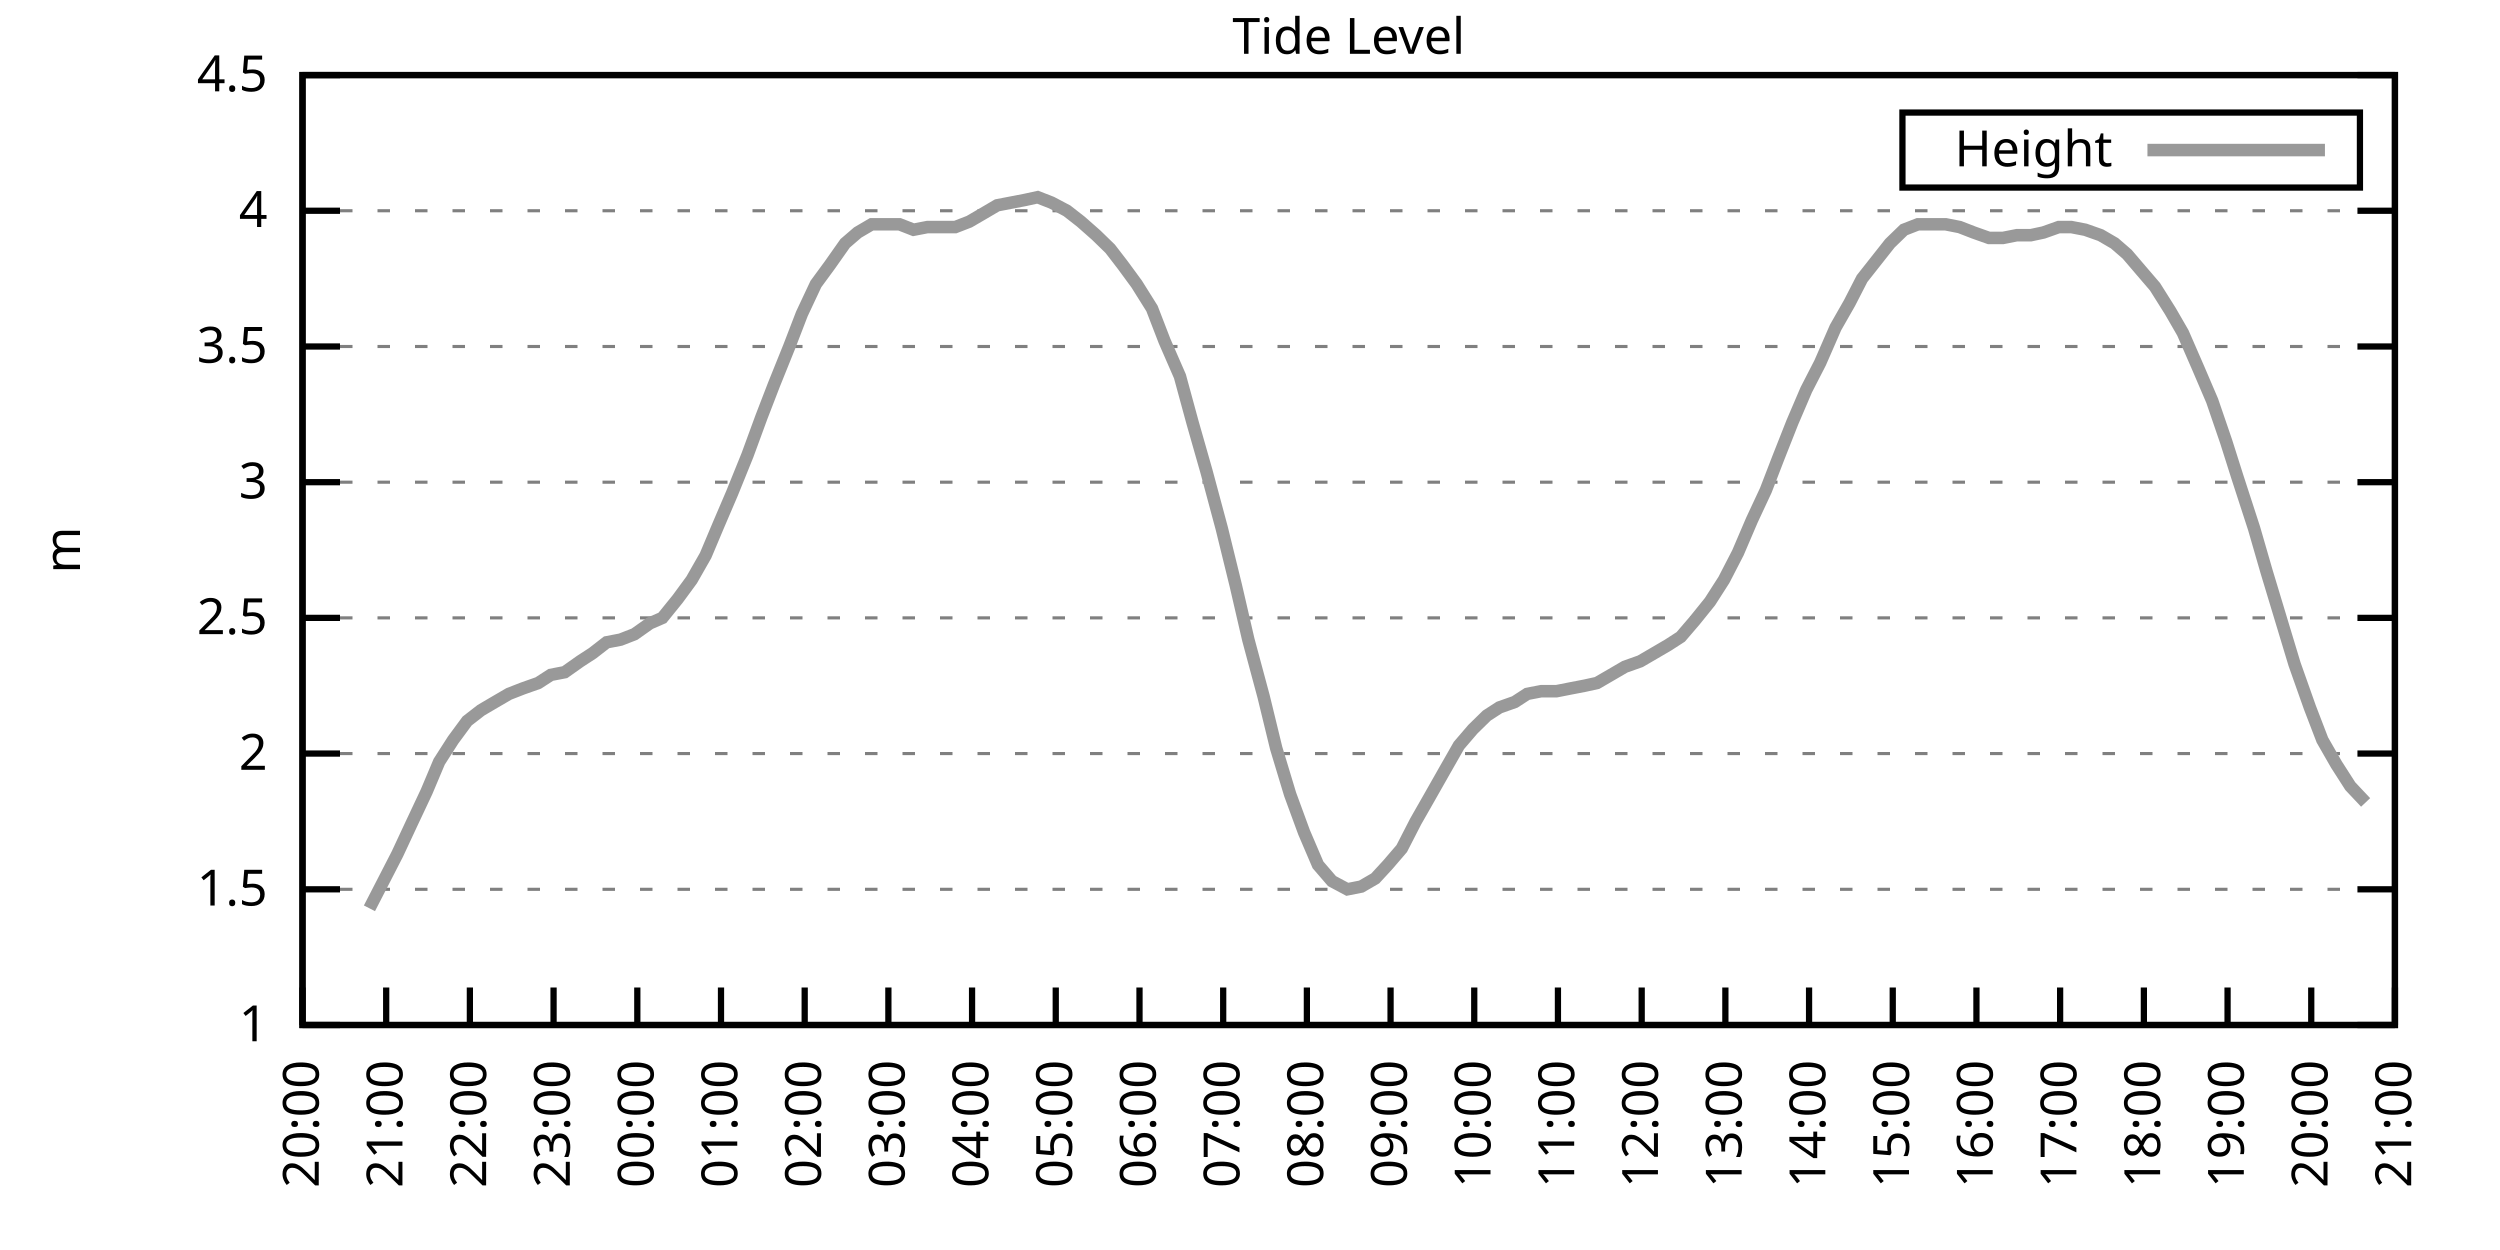
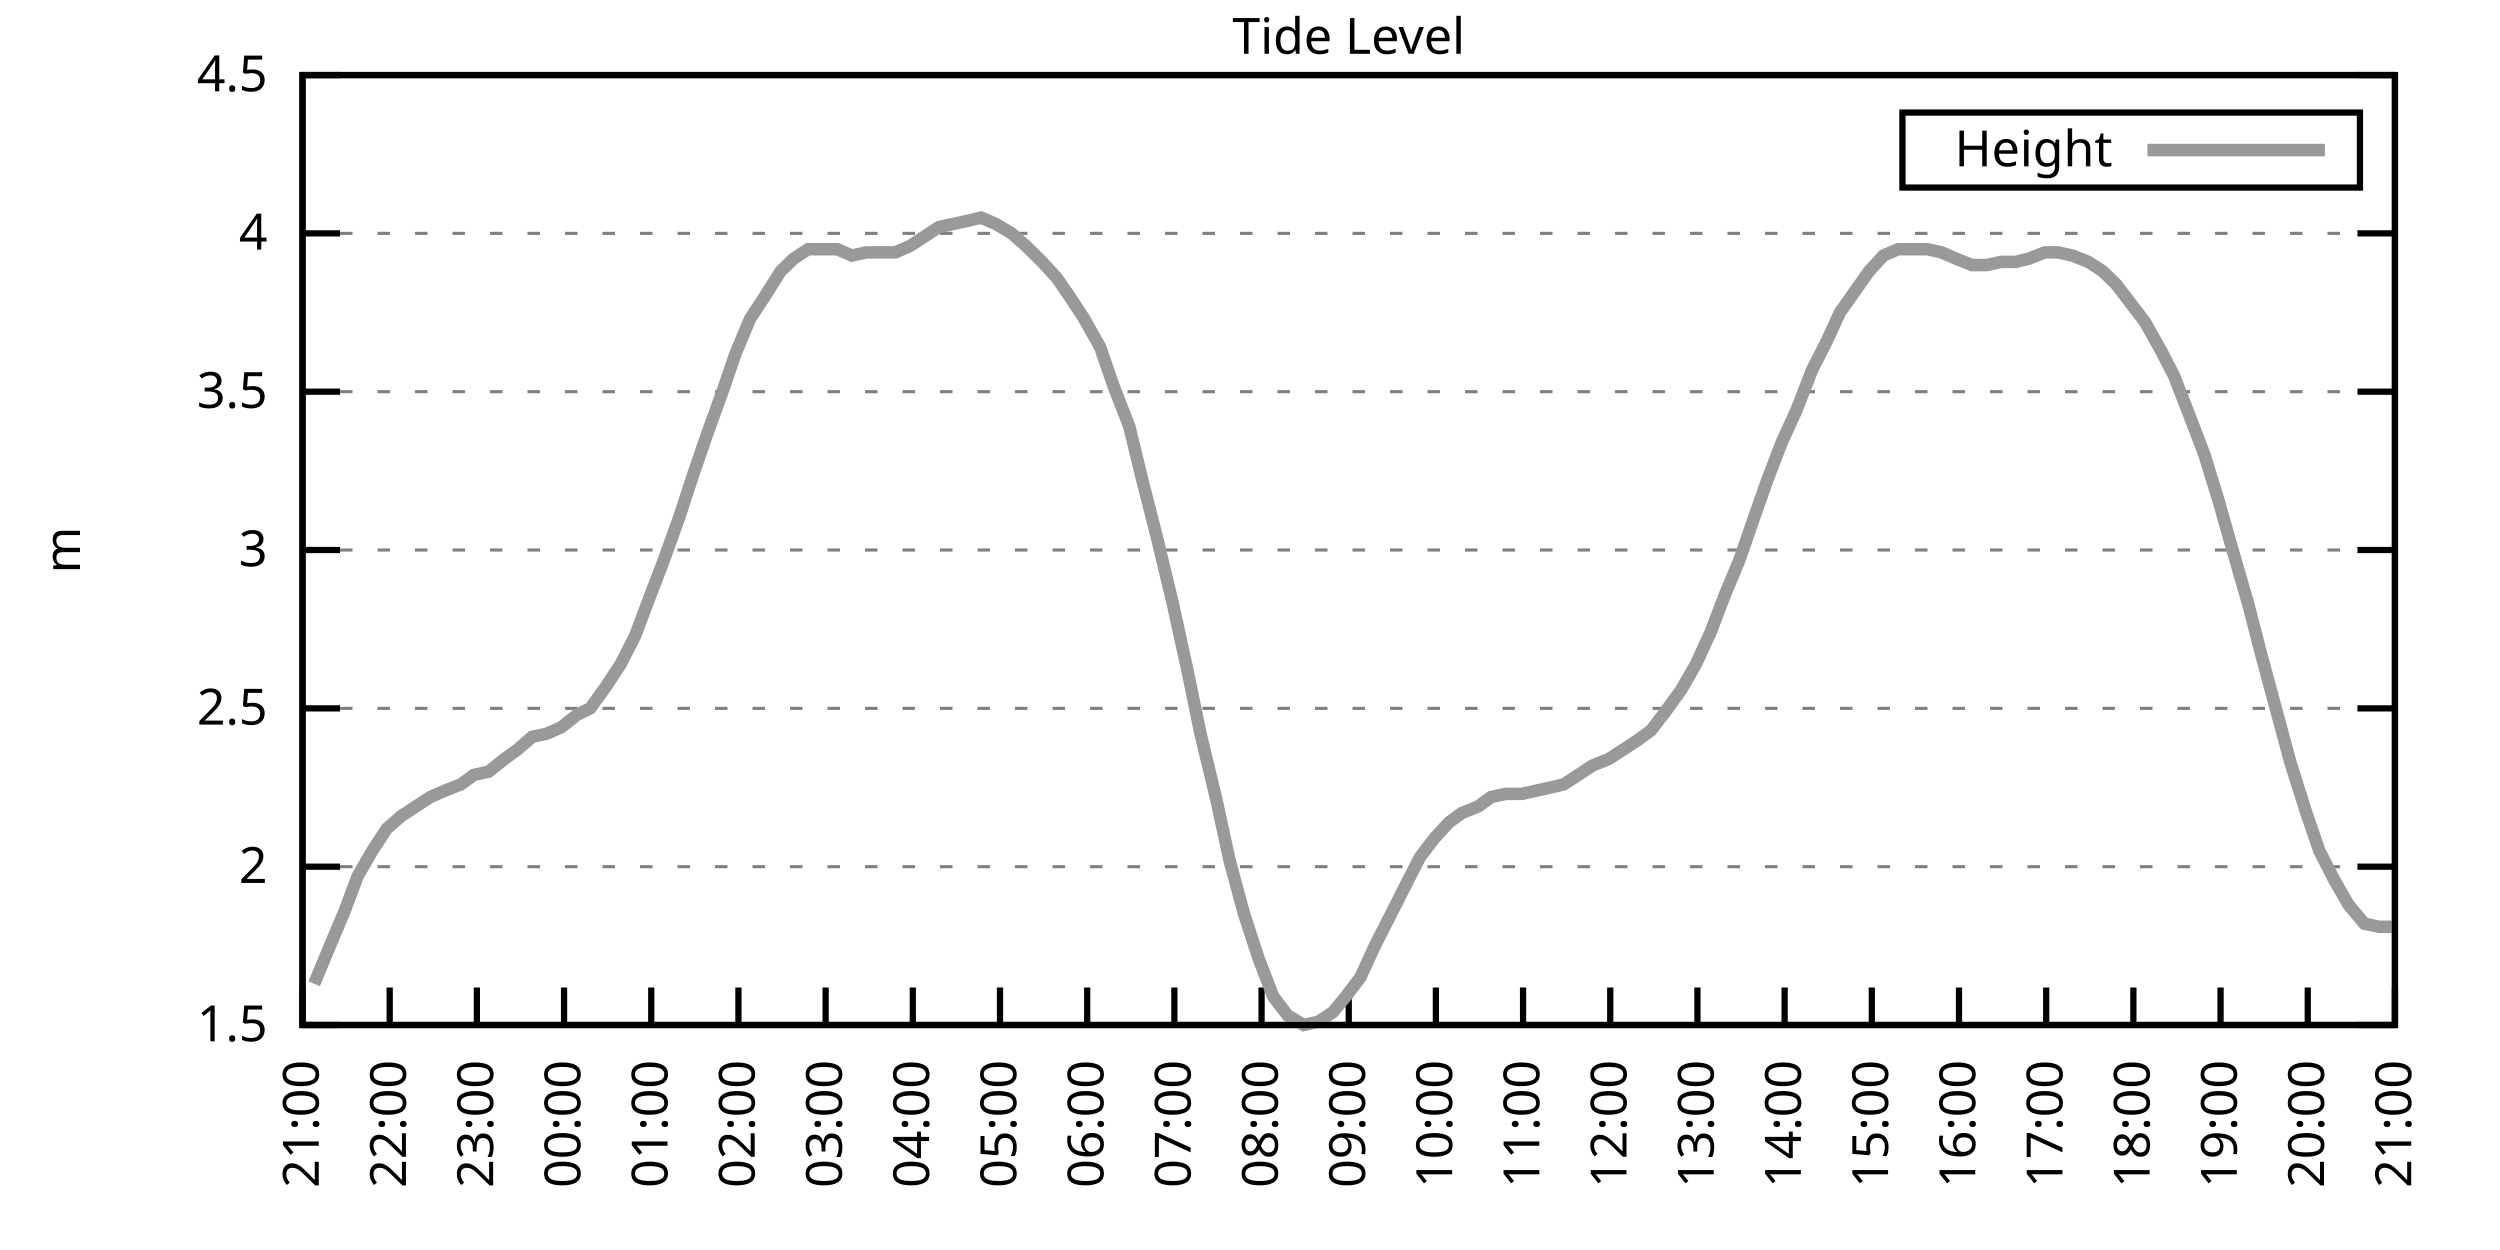
<svg xmlns="http://www.w3.org/2000/svg" xmlns:xlink="http://www.w3.org/1999/xlink" width="400" height="200" viewBox="0 0 400 200">
  <g id="gnuplot_canvas">
    <rect x="0" y="0" width="400" height="200" fill="none" />
    <defs>
      <circle id="gpDot" r="0.5" stroke-width="0.5" stroke="currentColor" />
      <path id="gpPt0" stroke-width="0.333" stroke="currentColor" d="M-1,0 h2 M0,-1 v2" />
      <path id="gpPt1" stroke-width="0.333" stroke="currentColor" d="M-1,-1 L1,1 M1,-1 L-1,1" />
      <path id="gpPt2" stroke-width="0.333" stroke="currentColor" d="M-1,0 L1,0 M0,-1 L0,1 M-1,-1 L1,1 M-1,1 L1,-1" />
      <rect id="gpPt3" stroke-width="0.333" stroke="currentColor" x="-1" y="-1" width="2" height="2" />
      <rect id="gpPt4" stroke-width="0.333" stroke="currentColor" fill="currentColor" x="-1" y="-1" width="2" height="2" />
      <circle id="gpPt5" stroke-width="0.333" stroke="currentColor" cx="0" cy="0" r="1" />
      <use xlink:href="#gpPt5" id="gpPt6" fill="currentColor" stroke="none" />
      <path id="gpPt7" stroke-width="0.333" stroke="currentColor" d="M0,-1.33 L-1.33,0.67 L1.33,0.67 z" />
      <use xlink:href="#gpPt7" id="gpPt8" fill="currentColor" stroke="none" />
      <use xlink:href="#gpPt7" id="gpPt9" stroke="currentColor" transform="rotate(180)" />
      <use xlink:href="#gpPt9" id="gpPt10" fill="currentColor" stroke="none" />
      <use xlink:href="#gpPt3" id="gpPt11" stroke="currentColor" transform="rotate(45)" />
      <use xlink:href="#gpPt11" id="gpPt12" fill="currentColor" stroke="none" />
      <path id="gpPt13" stroke-width="0.333" stroke="currentColor" d="M0,1.330 L1.265,0.411 L0.782,-1.067 L-0.782,-1.076 L-1.265,0.411 z" />
      <use xlink:href="#gpPt13" id="gpPt14" fill="currentColor" stroke="none" />
      <filter id="textbox" filterUnits="objectBoundingBox" x="0" y="0" height="1" width="1">
        <feFlood flood-color="white" flood-opacity="1" result="bgnd" />
        <feComposite in="SourceGraphic" in2="bgnd" operator="atop" />
      </filter>
      <filter id="greybox" filterUnits="objectBoundingBox" x="0" y="0" height="1" width="1">
        <feFlood flood-color="lightgrey" flood-opacity="1" result="grey" />
        <feComposite in="SourceGraphic" in2="grey" operator="atop" />
      </filter>
    </defs>
    <g fill="none" color="white" stroke="currentColor" stroke-width="1.00" stroke-linecap="butt" stroke-linejoin="miter">
</g>
    <g fill="none" color="black" stroke="currentColor" stroke-width="1.00" stroke-linecap="butt" stroke-linejoin="miter">
      <g stroke="none" shape-rendering="crispEdges">
        <polygon fill="rgb(255, 255, 255)" points="48.40,164.00 383.18,164.00 383.18,12.02 48.40,12.02 " />
      </g>
    </g>
    <g fill="none" color="black" stroke="currentColor" stroke-width="1.00" stroke-linecap="butt" stroke-linejoin="miter">
</g>
    <g fill="none" color="black" stroke="black" stroke-width="0.50" stroke-linecap="butt" stroke-linejoin="miter">
</g>
    <g fill="none" color="gray" stroke="currentColor" stroke-width="0.50" stroke-linecap="butt" stroke-linejoin="miter">
      <path stroke="gray" stroke-dasharray="2,4" class="gridline" d="M48.40,164.00 L383.19,164.00  " />
    </g>
    <g fill="none" color="gray" stroke="gray" stroke-width="1.00" stroke-linecap="butt" stroke-linejoin="miter">
</g>
    <g fill="none" color="black" stroke="currentColor" stroke-width="1.00" stroke-linecap="butt" stroke-linejoin="miter">
      <path stroke="black" d="M48.40,164.00 L54.40,164.00 M383.19,164.00 L377.19,164.00  " />
      <g transform="translate(42.80,166.60)" stroke="none" fill="black" font-family="Sans" font-size="8.00" text-anchor="end">
        <text>
-           <tspan font-family="Sans"> 1</tspan>
-         </text>
-       </g>
-     </g>
-     <g fill="none" color="black" stroke="currentColor" stroke-width="1.00" stroke-linecap="butt" stroke-linejoin="miter">
- </g>
-     <g fill="none" color="black" stroke="black" stroke-width="0.50" stroke-linecap="butt" stroke-linejoin="miter">
- </g>
-     <g fill="none" color="gray" stroke="currentColor" stroke-width="0.50" stroke-linecap="butt" stroke-linejoin="miter">
-       <path stroke="gray" stroke-dasharray="2,4" class="gridline" d="M48.40,142.29 L383.19,142.29  " />
-     </g>
-     <g fill="none" color="gray" stroke="gray" stroke-width="1.00" stroke-linecap="butt" stroke-linejoin="miter">
- </g>
-     <g fill="none" color="black" stroke="currentColor" stroke-width="1.00" stroke-linecap="butt" stroke-linejoin="miter">
-       <path stroke="black" d="M48.40,142.29 L54.40,142.29 M383.19,142.29 L377.19,142.29  " />
-       <g transform="translate(42.80,144.89)" stroke="none" fill="black" font-family="Sans" font-size="8.00" text-anchor="end">
-         <text>
          <tspan font-family="Sans"> 1.5</tspan>
        </text>
      </g>
    </g>
    <g fill="none" color="black" stroke="currentColor" stroke-width="1.00" stroke-linecap="butt" stroke-linejoin="miter">
</g>
    <g fill="none" color="black" stroke="black" stroke-width="0.50" stroke-linecap="butt" stroke-linejoin="miter">
</g>
    <g fill="none" color="gray" stroke="currentColor" stroke-width="0.50" stroke-linecap="butt" stroke-linejoin="miter">
-       <path stroke="gray" stroke-dasharray="2,4" class="gridline" d="M48.40,120.57 L383.19,120.57  " />
-     </g>
-     <g fill="none" color="gray" stroke="gray" stroke-width="1.00" stroke-linecap="butt" stroke-linejoin="miter">
- </g>
-     <g fill="none" color="black" stroke="currentColor" stroke-width="1.00" stroke-linecap="butt" stroke-linejoin="miter">
-       <path stroke="black" d="M48.40,120.57 L54.40,120.57 M383.19,120.57 L377.19,120.57  " />
-       <g transform="translate(42.80,123.17)" stroke="none" fill="black" font-family="Sans" font-size="8.00" text-anchor="end">
+       <path stroke="gray" stroke-dasharray="2,4" class="gridline" d="M48.40,138.67 L383.19,138.67  " />
+     </g>
+     <g fill="none" color="gray" stroke="gray" stroke-width="1.00" stroke-linecap="butt" stroke-linejoin="miter">
+ </g>
+     <g fill="none" color="black" stroke="currentColor" stroke-width="1.00" stroke-linecap="butt" stroke-linejoin="miter">
+       <path stroke="black" d="M48.40,138.67 L54.40,138.67 M383.19,138.67 L377.19,138.67  " />
+       <g transform="translate(42.80,141.27)" stroke="none" fill="black" font-family="Sans" font-size="8.00" text-anchor="end">
        <text>
          <tspan font-family="Sans"> 2</tspan>
        </text>
      </g>
    </g>
    <g fill="none" color="black" stroke="currentColor" stroke-width="1.00" stroke-linecap="butt" stroke-linejoin="miter">
</g>
    <g fill="none" color="black" stroke="black" stroke-width="0.50" stroke-linecap="butt" stroke-linejoin="miter">
</g>
    <g fill="none" color="gray" stroke="currentColor" stroke-width="0.50" stroke-linecap="butt" stroke-linejoin="miter">
-       <path stroke="gray" stroke-dasharray="2,4" class="gridline" d="M48.40,98.86 L383.19,98.86  " />
-     </g>
-     <g fill="none" color="gray" stroke="gray" stroke-width="1.00" stroke-linecap="butt" stroke-linejoin="miter">
- </g>
-     <g fill="none" color="black" stroke="currentColor" stroke-width="1.00" stroke-linecap="butt" stroke-linejoin="miter">
-       <path stroke="black" d="M48.40,98.86 L54.40,98.86 M383.19,98.86 L377.19,98.86  " />
-       <g transform="translate(42.80,101.46)" stroke="none" fill="black" font-family="Sans" font-size="8.00" text-anchor="end">
+       <path stroke="gray" stroke-dasharray="2,4" class="gridline" d="M48.40,113.34 L383.19,113.34  " />
+     </g>
+     <g fill="none" color="gray" stroke="gray" stroke-width="1.00" stroke-linecap="butt" stroke-linejoin="miter">
+ </g>
+     <g fill="none" color="black" stroke="currentColor" stroke-width="1.00" stroke-linecap="butt" stroke-linejoin="miter">
+       <path stroke="black" d="M48.40,113.34 L54.40,113.34 M383.19,113.34 L377.19,113.34  " />
+       <g transform="translate(42.80,115.94)" stroke="none" fill="black" font-family="Sans" font-size="8.00" text-anchor="end">
        <text>
          <tspan font-family="Sans"> 2.5</tspan>
        </text>
      </g>
    </g>
    <g fill="none" color="black" stroke="currentColor" stroke-width="1.00" stroke-linecap="butt" stroke-linejoin="miter">
</g>
    <g fill="none" color="black" stroke="black" stroke-width="0.50" stroke-linecap="butt" stroke-linejoin="miter">
</g>
    <g fill="none" color="gray" stroke="currentColor" stroke-width="0.50" stroke-linecap="butt" stroke-linejoin="miter">
-       <path stroke="gray" stroke-dasharray="2,4" class="gridline" d="M48.40,77.15 L383.19,77.15  " />
-     </g>
-     <g fill="none" color="gray" stroke="gray" stroke-width="1.00" stroke-linecap="butt" stroke-linejoin="miter">
- </g>
-     <g fill="none" color="black" stroke="currentColor" stroke-width="1.00" stroke-linecap="butt" stroke-linejoin="miter">
-       <path stroke="black" d="M48.40,77.15 L54.40,77.15 M383.19,77.15 L377.19,77.15  " />
-       <g transform="translate(42.80,79.75)" stroke="none" fill="black" font-family="Sans" font-size="8.00" text-anchor="end">
+       <path stroke="gray" stroke-dasharray="2,4" class="gridline" d="M48.40,88.00 L383.19,88.00  " />
+     </g>
+     <g fill="none" color="gray" stroke="gray" stroke-width="1.00" stroke-linecap="butt" stroke-linejoin="miter">
+ </g>
+     <g fill="none" color="black" stroke="currentColor" stroke-width="1.00" stroke-linecap="butt" stroke-linejoin="miter">
+       <path stroke="black" d="M48.40,88.00 L54.40,88.00 M383.19,88.00 L377.19,88.00  " />
+       <g transform="translate(42.80,90.60)" stroke="none" fill="black" font-family="Sans" font-size="8.00" text-anchor="end">
        <text>
          <tspan font-family="Sans"> 3</tspan>
        </text>
      </g>
    </g>
    <g fill="none" color="black" stroke="currentColor" stroke-width="1.00" stroke-linecap="butt" stroke-linejoin="miter">
</g>
    <g fill="none" color="black" stroke="black" stroke-width="0.50" stroke-linecap="butt" stroke-linejoin="miter">
</g>
    <g fill="none" color="gray" stroke="currentColor" stroke-width="0.50" stroke-linecap="butt" stroke-linejoin="miter">
-       <path stroke="gray" stroke-dasharray="2,4" class="gridline" d="M48.40,55.44 L383.19,55.44  " />
-     </g>
-     <g fill="none" color="gray" stroke="gray" stroke-width="1.00" stroke-linecap="butt" stroke-linejoin="miter">
- </g>
-     <g fill="none" color="black" stroke="currentColor" stroke-width="1.00" stroke-linecap="butt" stroke-linejoin="miter">
-       <path stroke="black" d="M48.40,55.44 L54.40,55.44 M383.19,55.44 L377.19,55.44  " />
-       <g transform="translate(42.80,58.04)" stroke="none" fill="black" font-family="Sans" font-size="8.00" text-anchor="end">
+       <path stroke="gray" stroke-dasharray="2,4" class="gridline" d="M48.40,62.67 L383.19,62.67  " />
+     </g>
+     <g fill="none" color="gray" stroke="gray" stroke-width="1.00" stroke-linecap="butt" stroke-linejoin="miter">
+ </g>
+     <g fill="none" color="black" stroke="currentColor" stroke-width="1.00" stroke-linecap="butt" stroke-linejoin="miter">
+       <path stroke="black" d="M48.40,62.67 L54.40,62.67 M383.19,62.67 L377.19,62.67  " />
+       <g transform="translate(42.80,65.27)" stroke="none" fill="black" font-family="Sans" font-size="8.00" text-anchor="end">
        <text>
          <tspan font-family="Sans"> 3.5</tspan>
        </text>
      </g>
    </g>
    <g fill="none" color="black" stroke="currentColor" stroke-width="1.00" stroke-linecap="butt" stroke-linejoin="miter">
</g>
    <g fill="none" color="black" stroke="black" stroke-width="0.50" stroke-linecap="butt" stroke-linejoin="miter">
</g>
    <g fill="none" color="gray" stroke="currentColor" stroke-width="0.50" stroke-linecap="butt" stroke-linejoin="miter">
-       <path stroke="gray" stroke-dasharray="2,4" class="gridline" d="M48.40,33.72 L383.19,33.72  " />
-     </g>
-     <g fill="none" color="gray" stroke="gray" stroke-width="1.00" stroke-linecap="butt" stroke-linejoin="miter">
- </g>
-     <g fill="none" color="black" stroke="currentColor" stroke-width="1.00" stroke-linecap="butt" stroke-linejoin="miter">
-       <path stroke="black" d="M48.40,33.72 L54.40,33.72 M383.19,33.72 L377.19,33.72  " />
-       <g transform="translate(42.80,36.32)" stroke="none" fill="black" font-family="Sans" font-size="8.00" text-anchor="end">
+       <path stroke="gray" stroke-dasharray="2,4" class="gridline" d="M48.40,37.34 L383.19,37.34  " />
+     </g>
+     <g fill="none" color="gray" stroke="gray" stroke-width="1.00" stroke-linecap="butt" stroke-linejoin="miter">
+ </g>
+     <g fill="none" color="black" stroke="currentColor" stroke-width="1.00" stroke-linecap="butt" stroke-linejoin="miter">
+       <path stroke="black" d="M48.40,37.34 L54.40,37.34 M383.19,37.34 L377.19,37.34  " />
+       <g transform="translate(42.80,39.94)" stroke="none" fill="black" font-family="Sans" font-size="8.00" text-anchor="end">
        <text>
          <tspan font-family="Sans"> 4</tspan>
        </text>
      </g>
    </g>
    <g fill="none" color="black" stroke="currentColor" stroke-width="1.00" stroke-linecap="butt" stroke-linejoin="miter">
</g>
    <g fill="none" color="black" stroke="black" stroke-width="0.50" stroke-linecap="butt" stroke-linejoin="miter">
</g>
    <g fill="none" color="gray" stroke="currentColor" stroke-width="0.50" stroke-linecap="butt" stroke-linejoin="miter">
      <path stroke="gray" stroke-dasharray="2,4" class="gridline" d="M48.40,12.01 L383.19,12.01  " />
    </g>
    <g fill="none" color="gray" stroke="gray" stroke-width="1.00" stroke-linecap="butt" stroke-linejoin="miter">
</g>
    <g fill="none" color="black" stroke="currentColor" stroke-width="1.00" stroke-linecap="butt" stroke-linejoin="miter">
      <path stroke="black" d="M48.40,12.01 L54.40,12.01 M383.19,12.01 L377.19,12.01  " />
      <g transform="translate(42.80,14.61)" stroke="none" fill="black" font-family="Sans" font-size="8.00" text-anchor="end">
        <text>
          <tspan font-family="Sans"> 4.5</tspan>
        </text>
      </g>
    </g>
    <g fill="none" color="black" stroke="currentColor" stroke-width="1.00" stroke-linecap="butt" stroke-linejoin="miter">
      <path stroke="black" d="M48.40,164.00 L48.40,158.00  " />
      <g transform="translate(51.00,169.60) rotate(270.00)" stroke="none" fill="black" font-family="Sans" font-size="8.00" text-anchor="end">
        <text>
-           <tspan font-family="Sans">20:00</tspan>
-         </text>
-       </g>
-     </g>
-     <g fill="none" color="black" stroke="currentColor" stroke-width="1.00" stroke-linecap="butt" stroke-linejoin="miter">
-       <path stroke="black" d="M61.79,164.00 L61.79,158.00  " />
-       <g transform="translate(64.39,169.60) rotate(270.00)" stroke="none" fill="black" font-family="Sans" font-size="8.00" text-anchor="end">
-         <text>
          <tspan font-family="Sans">21:00</tspan>
        </text>
      </g>
    </g>
    <g fill="none" color="black" stroke="currentColor" stroke-width="1.00" stroke-linecap="butt" stroke-linejoin="miter">
-       <path stroke="black" d="M75.18,164.00 L75.18,158.00  " />
-       <g transform="translate(77.78,169.60) rotate(270.00)" stroke="none" fill="black" font-family="Sans" font-size="8.00" text-anchor="end">
+       <path stroke="black" d="M62.35,164.00 L62.35,158.00  " />
+       <g transform="translate(64.95,169.60) rotate(270.00)" stroke="none" fill="black" font-family="Sans" font-size="8.00" text-anchor="end">
        <text>
          <tspan font-family="Sans">22:00</tspan>
        </text>
      </g>
    </g>
    <g fill="none" color="black" stroke="currentColor" stroke-width="1.00" stroke-linecap="butt" stroke-linejoin="miter">
-       <path stroke="black" d="M88.57,164.00 L88.57,158.00  " />
-       <g transform="translate(91.17,169.60) rotate(270.00)" stroke="none" fill="black" font-family="Sans" font-size="8.00" text-anchor="end">
+       <path stroke="black" d="M76.30,164.00 L76.30,158.00  " />
+       <g transform="translate(78.90,169.60) rotate(270.00)" stroke="none" fill="black" font-family="Sans" font-size="8.00" text-anchor="end">
        <text>
          <tspan font-family="Sans">23:00</tspan>
        </text>
      </g>
    </g>
    <g fill="none" color="black" stroke="currentColor" stroke-width="1.00" stroke-linecap="butt" stroke-linejoin="miter">
-       <path stroke="black" d="M101.97,164.00 L101.97,158.00  " />
-       <g transform="translate(104.57,169.60) rotate(270.00)" stroke="none" fill="black" font-family="Sans" font-size="8.00" text-anchor="end">
+       <path stroke="black" d="M90.25,164.00 L90.25,158.00  " />
+       <g transform="translate(92.85,169.60) rotate(270.00)" stroke="none" fill="black" font-family="Sans" font-size="8.00" text-anchor="end">
        <text>
          <tspan font-family="Sans">00:00</tspan>
        </text>
      </g>
    </g>
    <g fill="none" color="black" stroke="currentColor" stroke-width="1.00" stroke-linecap="butt" stroke-linejoin="miter">
-       <path stroke="black" d="M115.36,164.00 L115.36,158.00  " />
-       <g transform="translate(117.96,169.60) rotate(270.00)" stroke="none" fill="black" font-family="Sans" font-size="8.00" text-anchor="end">
+       <path stroke="black" d="M104.20,164.00 L104.20,158.00  " />
+       <g transform="translate(106.80,169.60) rotate(270.00)" stroke="none" fill="black" font-family="Sans" font-size="8.00" text-anchor="end">
        <text>
          <tspan font-family="Sans">01:00</tspan>
        </text>
      </g>
    </g>
    <g fill="none" color="black" stroke="currentColor" stroke-width="1.00" stroke-linecap="butt" stroke-linejoin="miter">
-       <path stroke="black" d="M128.75,164.00 L128.75,158.00  " />
-       <g transform="translate(131.35,169.60) rotate(270.00)" stroke="none" fill="black" font-family="Sans" font-size="8.00" text-anchor="end">
+       <path stroke="black" d="M118.15,164.00 L118.15,158.00  " />
+       <g transform="translate(120.75,169.60) rotate(270.00)" stroke="none" fill="black" font-family="Sans" font-size="8.00" text-anchor="end">
        <text>
          <tspan font-family="Sans">02:00</tspan>
        </text>
      </g>
    </g>
    <g fill="none" color="black" stroke="currentColor" stroke-width="1.00" stroke-linecap="butt" stroke-linejoin="miter">
-       <path stroke="black" d="M142.14,164.00 L142.14,158.00  " />
-       <g transform="translate(144.74,169.60) rotate(270.00)" stroke="none" fill="black" font-family="Sans" font-size="8.00" text-anchor="end">
+       <path stroke="black" d="M132.10,164.00 L132.10,158.00  " />
+       <g transform="translate(134.70,169.60) rotate(270.00)" stroke="none" fill="black" font-family="Sans" font-size="8.00" text-anchor="end">
        <text>
          <tspan font-family="Sans">03:00</tspan>
        </text>
      </g>
    </g>
    <g fill="none" color="black" stroke="currentColor" stroke-width="1.00" stroke-linecap="butt" stroke-linejoin="miter">
-       <path stroke="black" d="M155.53,164.00 L155.53,158.00  " />
-       <g transform="translate(158.13,169.60) rotate(270.00)" stroke="none" fill="black" font-family="Sans" font-size="8.00" text-anchor="end">
+       <path stroke="black" d="M146.05,164.00 L146.05,158.00  " />
+       <g transform="translate(148.65,169.60) rotate(270.00)" stroke="none" fill="black" font-family="Sans" font-size="8.00" text-anchor="end">
        <text>
          <tspan font-family="Sans">04:00</tspan>
        </text>
      </g>
    </g>
    <g fill="none" color="black" stroke="currentColor" stroke-width="1.00" stroke-linecap="butt" stroke-linejoin="miter">
-       <path stroke="black" d="M168.92,164.00 L168.92,158.00  " />
-       <g transform="translate(171.52,169.60) rotate(270.00)" stroke="none" fill="black" font-family="Sans" font-size="8.00" text-anchor="end">
+       <path stroke="black" d="M160.00,164.00 L160.00,158.00  " />
+       <g transform="translate(162.60,169.60) rotate(270.00)" stroke="none" fill="black" font-family="Sans" font-size="8.00" text-anchor="end">
        <text>
          <tspan font-family="Sans">05:00</tspan>
        </text>
      </g>
    </g>
    <g fill="none" color="black" stroke="currentColor" stroke-width="1.00" stroke-linecap="butt" stroke-linejoin="miter">
-       <path stroke="black" d="M182.32,164.00 L182.32,158.00  " />
-       <g transform="translate(184.92,169.60) rotate(270.00)" stroke="none" fill="black" font-family="Sans" font-size="8.00" text-anchor="end">
+       <path stroke="black" d="M173.95,164.00 L173.95,158.00  " />
+       <g transform="translate(176.55,169.60) rotate(270.00)" stroke="none" fill="black" font-family="Sans" font-size="8.00" text-anchor="end">
        <text>
          <tspan font-family="Sans">06:00</tspan>
        </text>
      </g>
    </g>
    <g fill="none" color="black" stroke="currentColor" stroke-width="1.00" stroke-linecap="butt" stroke-linejoin="miter">
-       <path stroke="black" d="M195.71,164.00 L195.71,158.00  " />
-       <g transform="translate(198.31,169.60) rotate(270.00)" stroke="none" fill="black" font-family="Sans" font-size="8.00" text-anchor="end">
+       <path stroke="black" d="M187.90,164.00 L187.90,158.00  " />
+       <g transform="translate(190.50,169.60) rotate(270.00)" stroke="none" fill="black" font-family="Sans" font-size="8.00" text-anchor="end">
        <text>
          <tspan font-family="Sans">07:00</tspan>
        </text>
      </g>
    </g>
    <g fill="none" color="black" stroke="currentColor" stroke-width="1.00" stroke-linecap="butt" stroke-linejoin="miter">
-       <path stroke="black" d="M209.10,164.00 L209.10,158.00  " />
-       <g transform="translate(211.70,169.60) rotate(270.00)" stroke="none" fill="black" font-family="Sans" font-size="8.00" text-anchor="end">
+       <path stroke="black" d="M201.85,164.00 L201.85,158.00  " />
+       <g transform="translate(204.45,169.60) rotate(270.00)" stroke="none" fill="black" font-family="Sans" font-size="8.00" text-anchor="end">
        <text>
          <tspan font-family="Sans">08:00</tspan>
        </text>
      </g>
    </g>
    <g fill="none" color="black" stroke="currentColor" stroke-width="1.00" stroke-linecap="butt" stroke-linejoin="miter">
-       <path stroke="black" d="M222.49,164.00 L222.49,158.00  " />
-       <g transform="translate(225.09,169.60) rotate(270.00)" stroke="none" fill="black" font-family="Sans" font-size="8.00" text-anchor="end">
+       <path stroke="black" d="M215.80,164.00 L215.80,158.00  " />
+       <g transform="translate(218.40,169.60) rotate(270.00)" stroke="none" fill="black" font-family="Sans" font-size="8.00" text-anchor="end">
        <text>
          <tspan font-family="Sans">09:00</tspan>
        </text>
      </g>
    </g>
    <g fill="none" color="black" stroke="currentColor" stroke-width="1.00" stroke-linecap="butt" stroke-linejoin="miter">
-       <path stroke="black" d="M235.88,164.00 L235.88,158.00  " />
-       <g transform="translate(238.48,169.60) rotate(270.00)" stroke="none" fill="black" font-family="Sans" font-size="8.00" text-anchor="end">
+       <path stroke="black" d="M229.74,164.00 L229.74,158.00  " />
+       <g transform="translate(232.34,169.60) rotate(270.00)" stroke="none" fill="black" font-family="Sans" font-size="8.00" text-anchor="end">
        <text>
          <tspan font-family="Sans">10:00</tspan>
        </text>
      </g>
    </g>
    <g fill="none" color="black" stroke="currentColor" stroke-width="1.00" stroke-linecap="butt" stroke-linejoin="miter">
-       <path stroke="black" d="M249.27,164.00 L249.27,158.00  " />
-       <g transform="translate(251.87,169.60) rotate(270.00)" stroke="none" fill="black" font-family="Sans" font-size="8.00" text-anchor="end">
+       <path stroke="black" d="M243.69,164.00 L243.69,158.00  " />
+       <g transform="translate(246.29,169.60) rotate(270.00)" stroke="none" fill="black" font-family="Sans" font-size="8.00" text-anchor="end">
        <text>
          <tspan font-family="Sans">11:00</tspan>
        </text>
      </g>
    </g>
    <g fill="none" color="black" stroke="currentColor" stroke-width="1.00" stroke-linecap="butt" stroke-linejoin="miter">
-       <path stroke="black" d="M262.67,164.00 L262.67,158.00  " />
-       <g transform="translate(265.27,169.60) rotate(270.00)" stroke="none" fill="black" font-family="Sans" font-size="8.00" text-anchor="end">
+       <path stroke="black" d="M257.64,164.00 L257.64,158.00  " />
+       <g transform="translate(260.24,169.60) rotate(270.00)" stroke="none" fill="black" font-family="Sans" font-size="8.00" text-anchor="end">
        <text>
          <tspan font-family="Sans">12:00</tspan>
        </text>
      </g>
    </g>
    <g fill="none" color="black" stroke="currentColor" stroke-width="1.00" stroke-linecap="butt" stroke-linejoin="miter">
-       <path stroke="black" d="M276.06,164.00 L276.06,158.00  " />
-       <g transform="translate(278.66,169.60) rotate(270.00)" stroke="none" fill="black" font-family="Sans" font-size="8.00" text-anchor="end">
+       <path stroke="black" d="M271.59,164.00 L271.59,158.00  " />
+       <g transform="translate(274.19,169.60) rotate(270.00)" stroke="none" fill="black" font-family="Sans" font-size="8.00" text-anchor="end">
        <text>
          <tspan font-family="Sans">13:00</tspan>
        </text>
      </g>
    </g>
    <g fill="none" color="black" stroke="currentColor" stroke-width="1.00" stroke-linecap="butt" stroke-linejoin="miter">
-       <path stroke="black" d="M289.45,164.00 L289.45,158.00  " />
-       <g transform="translate(292.05,169.60) rotate(270.00)" stroke="none" fill="black" font-family="Sans" font-size="8.00" text-anchor="end">
+       <path stroke="black" d="M285.54,164.00 L285.54,158.00  " />
+       <g transform="translate(288.14,169.60) rotate(270.00)" stroke="none" fill="black" font-family="Sans" font-size="8.00" text-anchor="end">
        <text>
          <tspan font-family="Sans">14:00</tspan>
        </text>
      </g>
    </g>
    <g fill="none" color="black" stroke="currentColor" stroke-width="1.00" stroke-linecap="butt" stroke-linejoin="miter">
-       <path stroke="black" d="M302.84,164.00 L302.84,158.00  " />
-       <g transform="translate(305.44,169.60) rotate(270.00)" stroke="none" fill="black" font-family="Sans" font-size="8.00" text-anchor="end">
+       <path stroke="black" d="M299.49,164.00 L299.49,158.00  " />
+       <g transform="translate(302.09,169.60) rotate(270.00)" stroke="none" fill="black" font-family="Sans" font-size="8.00" text-anchor="end">
        <text>
          <tspan font-family="Sans">15:00</tspan>
        </text>
      </g>
    </g>
    <g fill="none" color="black" stroke="currentColor" stroke-width="1.00" stroke-linecap="butt" stroke-linejoin="miter">
-       <path stroke="black" d="M316.23,164.00 L316.23,158.00  " />
-       <g transform="translate(318.83,169.60) rotate(270.00)" stroke="none" fill="black" font-family="Sans" font-size="8.00" text-anchor="end">
+       <path stroke="black" d="M313.44,164.00 L313.44,158.00  " />
+       <g transform="translate(316.04,169.60) rotate(270.00)" stroke="none" fill="black" font-family="Sans" font-size="8.00" text-anchor="end">
        <text>
          <tspan font-family="Sans">16:00</tspan>
        </text>
      </g>
    </g>
    <g fill="none" color="black" stroke="currentColor" stroke-width="1.00" stroke-linecap="butt" stroke-linejoin="miter">
-       <path stroke="black" d="M329.62,164.00 L329.62,158.00  " />
-       <g transform="translate(332.22,169.60) rotate(270.00)" stroke="none" fill="black" font-family="Sans" font-size="8.00" text-anchor="end">
+       <path stroke="black" d="M327.39,164.00 L327.39,158.00  " />
+       <g transform="translate(329.99,169.60) rotate(270.00)" stroke="none" fill="black" font-family="Sans" font-size="8.00" text-anchor="end">
        <text>
          <tspan font-family="Sans">17:00</tspan>
        </text>
      </g>
    </g>
    <g fill="none" color="black" stroke="currentColor" stroke-width="1.00" stroke-linecap="butt" stroke-linejoin="miter">
-       <path stroke="black" d="M343.02,164.00 L343.02,158.00  " />
-       <g transform="translate(345.62,169.60) rotate(270.00)" stroke="none" fill="black" font-family="Sans" font-size="8.00" text-anchor="end">
+       <path stroke="black" d="M341.34,164.00 L341.34,158.00  " />
+       <g transform="translate(343.94,169.60) rotate(270.00)" stroke="none" fill="black" font-family="Sans" font-size="8.00" text-anchor="end">
        <text>
          <tspan font-family="Sans">18:00</tspan>
        </text>
      </g>
    </g>
    <g fill="none" color="black" stroke="currentColor" stroke-width="1.00" stroke-linecap="butt" stroke-linejoin="miter">
-       <path stroke="black" d="M356.41,164.00 L356.41,158.00  " />
-       <g transform="translate(359.01,169.60) rotate(270.00)" stroke="none" fill="black" font-family="Sans" font-size="8.00" text-anchor="end">
+       <path stroke="black" d="M355.29,164.00 L355.29,158.00  " />
+       <g transform="translate(357.89,169.60) rotate(270.00)" stroke="none" fill="black" font-family="Sans" font-size="8.00" text-anchor="end">
        <text>
          <tspan font-family="Sans">19:00</tspan>
        </text>
      </g>
    </g>
    <g fill="none" color="black" stroke="currentColor" stroke-width="1.00" stroke-linecap="butt" stroke-linejoin="miter">
-       <path stroke="black" d="M369.80,164.00 L369.80,158.00  " />
-       <g transform="translate(372.40,169.60) rotate(270.00)" stroke="none" fill="black" font-family="Sans" font-size="8.00" text-anchor="end">
+       <path stroke="black" d="M369.24,164.00 L369.24,158.00  " />
+       <g transform="translate(371.84,169.60) rotate(270.00)" stroke="none" fill="black" font-family="Sans" font-size="8.00" text-anchor="end">
        <text>
          <tspan font-family="Sans">20:00</tspan>
        </text>
      </g>
    </g>
    <g fill="none" color="black" stroke="currentColor" stroke-width="1.00" stroke-linecap="butt" stroke-linejoin="miter">
      <path stroke="black" d="M383.19,164.00 L383.19,158.00  " />
      <g transform="translate(385.79,169.60) rotate(270.00)" stroke="none" fill="black" font-family="Sans" font-size="8.00" text-anchor="end">
        <text>
          <tspan font-family="Sans">21:00</tspan>
        </text>
      </g>
    </g>
    <g fill="none" color="black" stroke="currentColor" stroke-width="1.00" stroke-linecap="butt" stroke-linejoin="miter">
</g>
    <g fill="none" color="black" stroke="currentColor" stroke-width="1.00" stroke-linecap="butt" stroke-linejoin="miter">
      <path stroke="black" d="M48.40,12.01 L48.40,164.00 L383.19,164.00 L383.19,12.01 L48.40,12.01 Z  " />
    </g>
    <g fill="none" color="black" stroke="currentColor" stroke-width="1.00" stroke-linecap="butt" stroke-linejoin="miter">
</g>
    <g fill="none" color="black" stroke="currentColor" stroke-width="1.00" stroke-linecap="butt" stroke-linejoin="miter">
      <path stroke="black" d="M304.39,30.01 L304.39,18.01 L377.59,18.01 L377.59,30.01 L304.39,30.01 Z  " />
    </g>
    <g id="Tide_level_plot_1">
      <g fill="none" color="white" stroke="black" stroke-width="2.00" stroke-linecap="butt" stroke-linejoin="miter">
</g>
      <g fill="none" color="black" stroke="currentColor" stroke-width="2.00" stroke-linecap="butt" stroke-linejoin="miter">
        <g transform="translate(337.99,26.61)" stroke="none" fill="black" font-family="Sans" font-size="8.00" text-anchor="end">
          <text>
            <tspan font-family="Sans">Height</tspan>
          </text>
        </g>
      </g>
      <g fill="none" color="black" stroke="currentColor" stroke-width="2.00" stroke-linecap="butt" stroke-linejoin="miter">
-         <path stroke="rgb(153, 153, 153)" d="M343.59,24.01 L371.99,24.01 M59.11,145.33 L61.57,140.55 L63.58,136.64 L65.81,131.86 L68.26,126.65 L70.27,121.88   L72.50,118.40 L74.74,115.36 L76.97,113.63 L79.20,112.32 L81.43,111.02 L83.66,110.15 L86.12,109.28 L88.13,107.98   L90.36,107.55 L92.82,105.81 L94.82,104.51 L97.06,102.77 L99.29,102.34 L101.52,101.47 L103.98,99.73 L105.98,98.86   L108.44,95.82 L110.67,92.78 L112.90,88.87 L114.91,84.10 L117.14,78.89 L119.60,72.81 L121.83,66.73 L123.84,61.52   L126.29,55.44 L128.30,50.22 L130.54,45.45 L132.77,42.41 L135.22,38.93 L137.23,37.20 L139.46,35.89 L141.69,35.89   L143.93,35.89 L146.16,36.76 L148.39,36.33 L150.62,36.33 L152.85,36.33 L155.09,35.46 L157.32,34.16 L159.55,32.85   L161.78,32.42 L164.01,31.99 L166.02,31.55 L168.25,32.42 L170.71,33.72 L172.94,35.46 L175.40,37.63 L177.63,39.80   L179.64,42.41 L181.87,45.45 L184.32,49.36 L186.33,54.57 L188.79,60.21 L190.80,67.59 L193.03,75.41 L195.48,84.53   L197.72,93.65 L199.73,102.34 L202.18,111.45 L204.19,119.71 L206.42,127.09 L208.65,133.17 L210.88,138.38 L213.12,140.98   L215.57,142.29 L217.80,141.85 L220.04,140.55 L222.04,138.38 L224.28,135.77 L226.51,131.43 L228.74,127.52 L231.20,123.18   L233.43,119.27 L235.66,116.67 L237.89,114.49 L239.90,113.19 L242.36,112.32 L244.36,111.02 L246.60,110.59 L249.05,110.59   L251.28,110.15 L253.51,109.72 L255.52,109.28 L257.76,107.98 L259.99,106.68 L262.44,105.81 L264.67,104.51 L266.91,103.20   L268.92,101.90 L271.15,99.30 L273.60,96.26 L275.83,92.78 L278.07,88.44 L280.30,83.23 L282.53,78.45 L284.54,73.24   L286.77,67.59 L289.00,62.38 L291.23,58.04 L293.69,52.40 L295.92,48.49 L297.93,44.58 L302.39,38.93 L304.63,36.76   L306.86,35.89 L309.09,35.89 L311.32,35.89 L313.55,36.33 L315.79,37.20 L318.24,38.07 L320.47,38.07 L322.70,37.63   L324.94,37.63 L326.95,37.20 L329.40,36.33 L331.41,36.33 L333.64,36.76 L336.10,37.63 L338.33,38.93 L340.34,40.67   L342.57,43.28 L344.80,45.88 L347.26,49.79 L349.26,53.26 L351.72,58.91 L353.95,64.12 L356.18,70.63 L357.97,76.28   L360.65,84.53 L362.66,91.48 L364.89,98.86 L367.12,106.24 L369.58,113.19 L371.58,118.40 L373.82,122.31 L376.05,125.79   L378.50,128.39  " />
+         <path stroke="rgb(153, 153, 153)" d="M343.59,24.01 L371.99,24.01 M50.26,157.41 L52.58,151.84 L55.14,145.76 L57.23,140.19 L59.56,136.14 L61.88,132.59   L64.21,130.56 L66.53,129.04 L68.86,127.52 L71.18,126.51 L73.74,125.50 L75.83,123.98 L78.16,123.47 L80.72,121.44   L82.81,119.92 L85.13,117.90 L87.46,117.39 L89.78,116.38 L92.34,114.35 L94.43,113.34 L96.99,109.79 L99.32,106.24   L101.64,101.68 L103.73,96.11 L106.06,90.03 L108.62,82.94 L110.94,75.85 L113.03,69.77 L115.59,62.67 L117.68,56.59   L120.01,51.02 L122.33,47.47 L124.89,43.42 L126.98,41.39 L129.31,39.87 L131.63,39.87 L133.96,39.87 L136.28,40.89   L138.61,40.38 L140.93,40.38 L143.26,40.38 L145.58,39.37 L147.91,37.85 L150.23,36.33 L152.56,35.82 L154.88,35.32   L156.97,34.81 L159.30,35.82 L161.86,37.34 L164.18,39.37 L166.74,41.90 L169.06,44.43 L171.16,47.47 L173.48,51.02   L176.04,55.58 L178.13,61.66 L180.69,68.25 L182.78,76.86 L185.11,85.98 L187.66,96.62 L189.99,107.26 L192.08,117.39   L194.64,128.03 L196.73,137.66 L199.06,146.27 L201.38,153.36 L203.71,159.44 L206.03,162.48 L208.59,164.00 L210.91,163.49   L213.24,161.97 L215.33,159.44 L217.65,156.40 L219.98,151.33 L222.30,146.77 L224.86,141.71 L227.19,137.15 L229.51,134.11   L231.84,131.58 L233.93,130.06 L236.49,129.04 L238.58,127.52 L240.90,127.02 L243.46,127.02 L245.79,126.51 L248.11,126.00   L250.20,125.50 L252.53,123.98 L254.85,122.46 L257.41,121.44 L259.74,119.92 L262.06,118.40 L264.15,116.88 L266.48,113.84   L269.04,110.30 L271.36,106.24 L273.69,101.18 L276.01,95.10 L278.34,89.52 L280.43,83.45 L282.75,76.86 L285.08,70.78   L287.40,65.71 L289.96,59.13 L292.29,54.57 L294.38,50.01 L299.03,43.42 L301.35,40.89 L303.68,39.87 L306.00,39.87   L308.33,39.87 L310.65,40.38 L312.98,41.39 L315.53,42.41 L317.86,42.41 L320.18,41.90 L322.51,41.90 L324.60,41.39   L327.16,40.38 L329.25,40.38 L331.58,40.89 L334.13,41.90 L336.46,43.42 L338.55,45.45 L340.88,48.49 L343.20,51.53   L345.76,56.09 L347.85,60.14 L350.41,66.73 L352.73,72.81 L355.06,80.41 L356.92,86.99 L359.71,96.62 L361.80,104.72   L364.13,113.34 L366.45,121.95 L369.01,130.06 L371.10,136.14 L373.43,140.69 L375.75,144.75 L378.31,147.79 L380.63,148.29   L382.73,148.29  " />
      </g>
    </g>
    <g fill="none" color="black" stroke="currentColor" stroke-width="2.00" stroke-linecap="butt" stroke-linejoin="miter">
</g>
    <g fill="none" color="black" stroke="black" stroke-width="1.00" stroke-linecap="butt" stroke-linejoin="miter">
</g>
    <g fill="none" color="black" stroke="currentColor" stroke-width="1.00" stroke-linecap="butt" stroke-linejoin="miter">
      <path stroke="black" d="M48.40,12.01 L48.40,164.00 L383.19,164.00 L383.19,12.01 L48.40,12.01 Z  " />
      <g transform="translate(12.80,88.01) rotate(270.00)" stroke="none" fill="black" font-family="Sans" font-size="8.00" text-anchor="middle">
        <text>
          <tspan font-family="Sans">m</tspan>
        </text>
      </g>
    </g>
    <g fill="none" color="black" stroke="currentColor" stroke-width="1.00" stroke-linecap="butt" stroke-linejoin="miter">
</g>
    <g fill="none" color="black" stroke="currentColor" stroke-width="1.00" stroke-linecap="butt" stroke-linejoin="miter">
      <g transform="translate(215.79,8.61)" stroke="none" fill="black" font-family="Sans" font-size="8.00" text-anchor="middle">
        <text>
          <tspan font-family="Sans">Tide Level</tspan>
        </text>
      </g>
    </g>
    <g fill="none" color="black" stroke="currentColor" stroke-width="1.00" stroke-linecap="butt" stroke-linejoin="miter">
</g>
  </g>
</svg>
